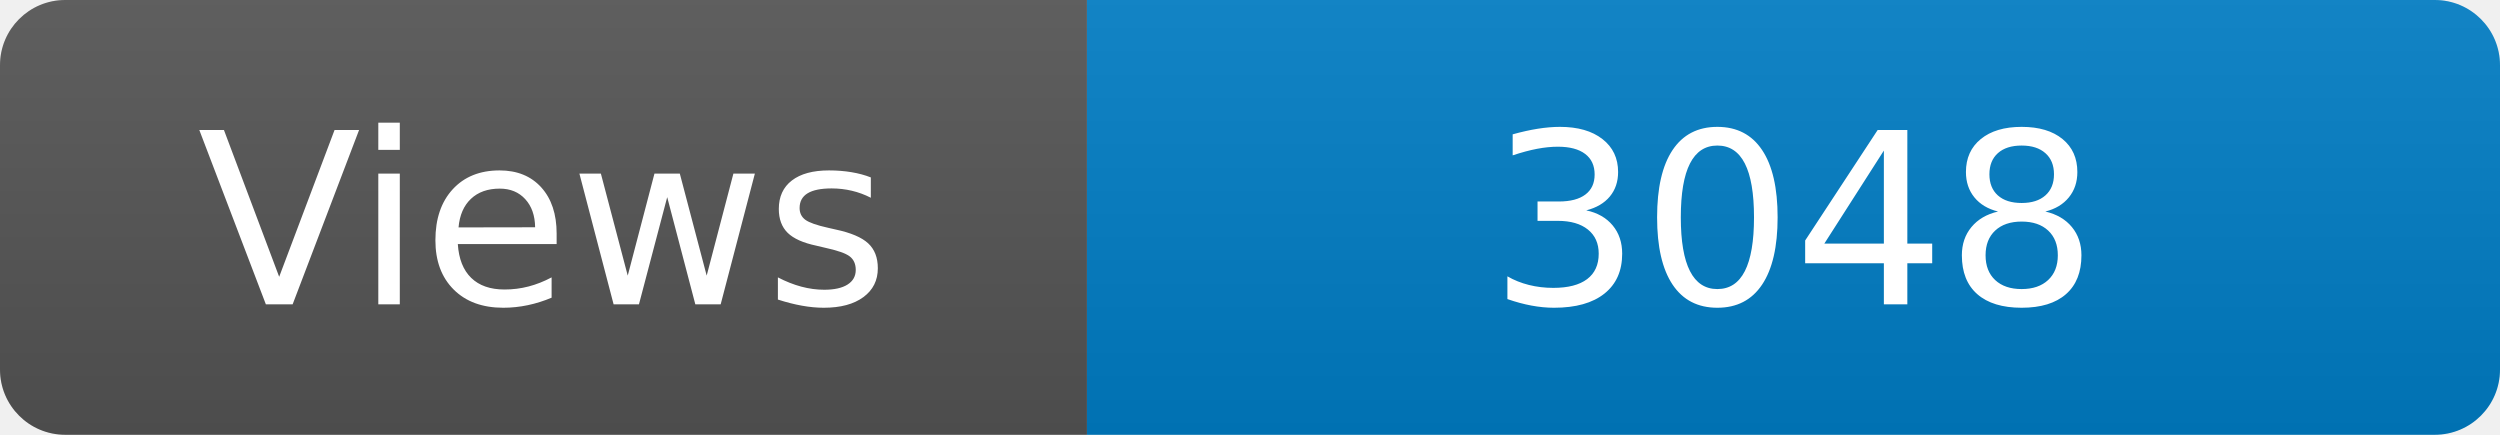
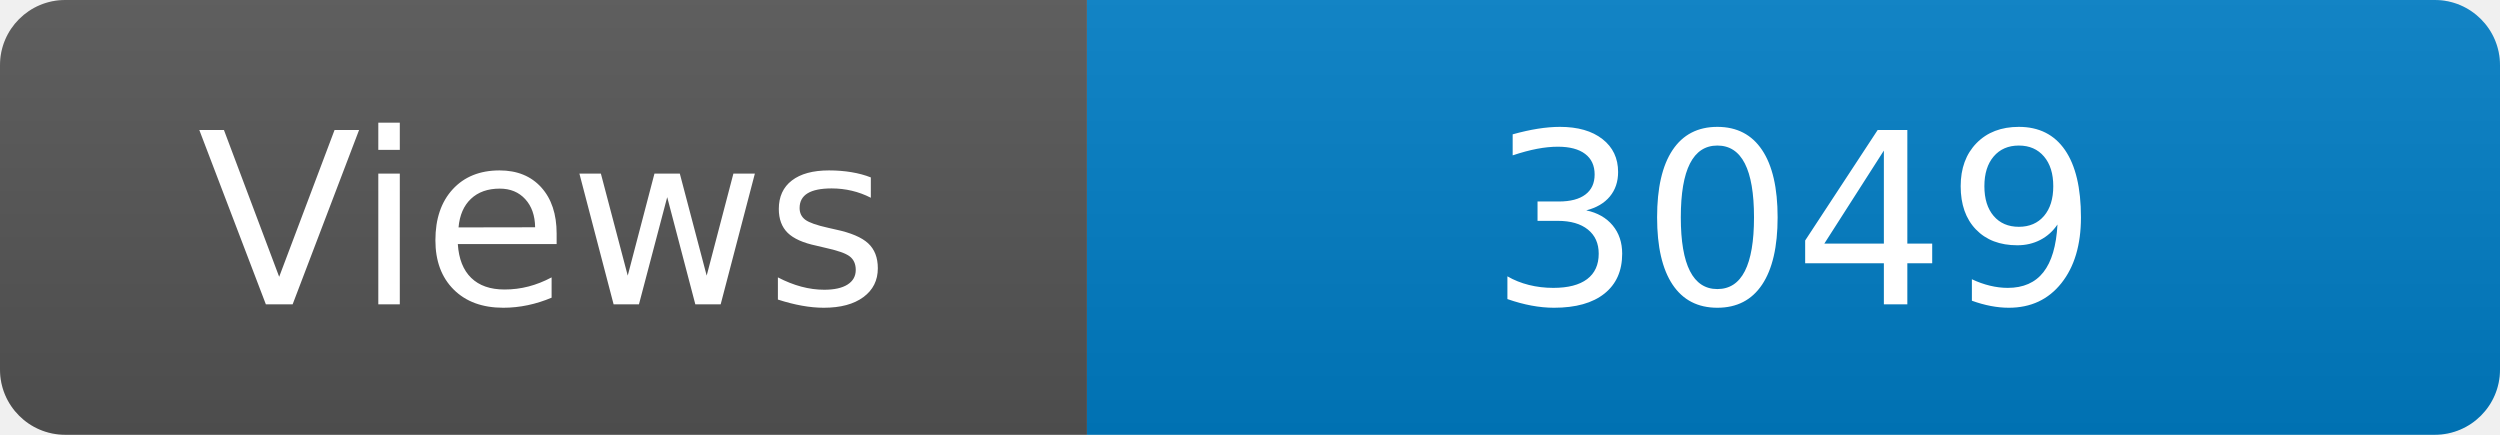
<svg xmlns="http://www.w3.org/2000/svg" width="115" height="20" role="img" aria-label="Maintained?: yes">
  <linearGradient id="s" x2="0" y2="100%">
    <stop offset="0" stop-color="#bbb" stop-opacity=".1" />
    <stop offset="1" stop-opacity=".1" />
  </linearGradient>
  <clipPath id="r">
    <rect width="115" height="20" rx="3" fill="#fff" />
  </clipPath>
  <g clip-path="url(#r)">
    <rect width="50" height="20" fill="#555" />
    <rect x="50" width="160" height="20" fill="#007ec6" />
    <rect width="115" height="20" fill="url(#s)" />
  </g>
  <g fill="#fff" text-anchor="middle" font-family="Verdana,Geneva,DejaVu Sans,sans-serif" font-size="110">
    <text x="250" y="140" transform="scale(.1)" fill="#fff">Views</text>
-     <text x="825" y="140" transform="scale(.1)" fill="#fff">3048</text>
+     <text x="825" y="140" transform="scale(.1)" fill="#fff">3049</text>
  </g>
</svg>
